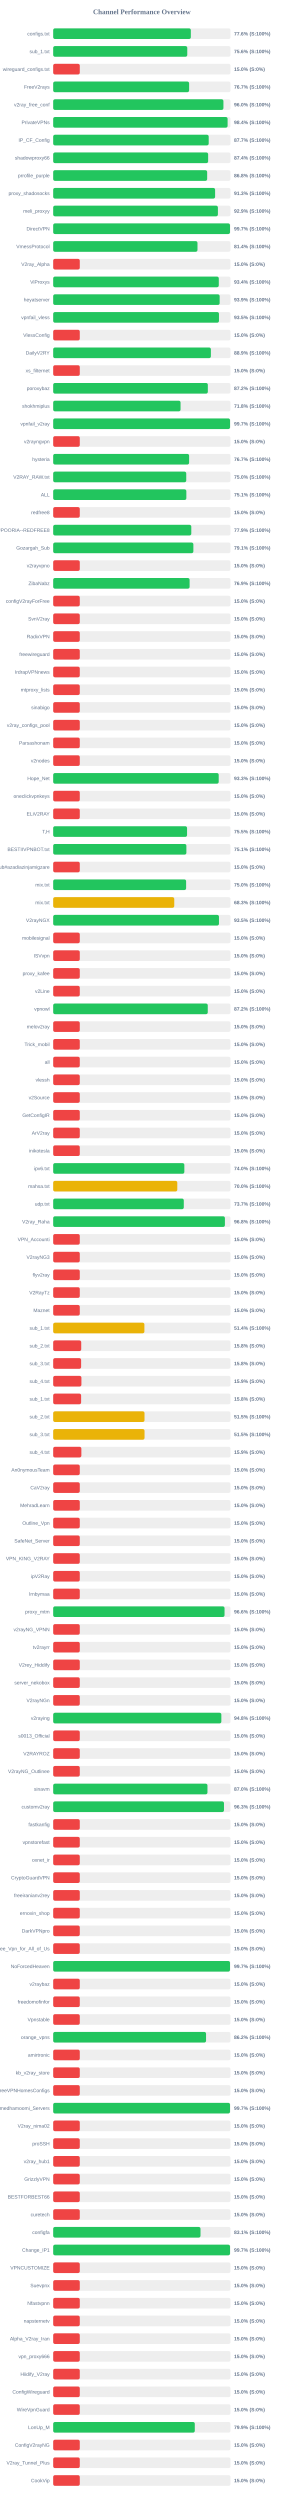
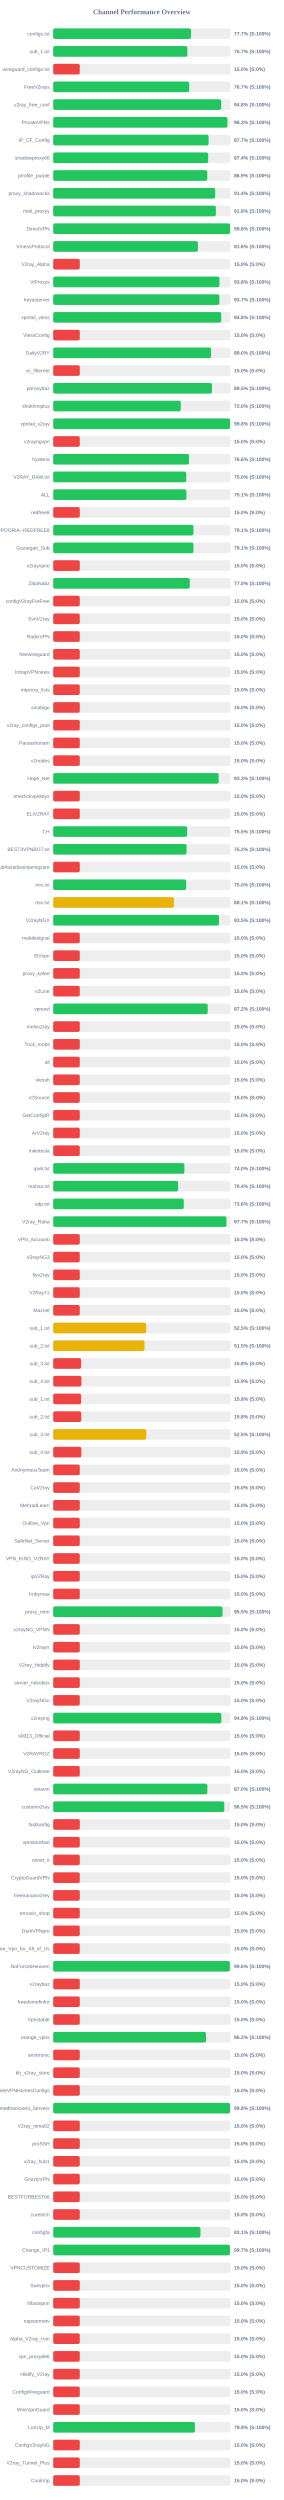
<svg xmlns="http://www.w3.org/2000/svg" width="800" height="7050" version="1.1">
  <style>
        .row { font: 14px Arial; fill: #64748b; }
        .score { font: bold 14px Arial; fill: #64748b; }
    </style>
  <text x="400" y="40" text-anchor="middle" font-size="20px" font-weight="bold" fill="#64748b">Channel Performance Overview</text>
  <rect x="150" y="80" width="500" height="30" fill="#eee" rx="5" />
-   <rect x="150" y="80" width="388.15" height="30" fill="#22c55e" rx="5" />
+   <rect x="150" y="80" width="388.5" height="30" fill="#22c55e" rx="5" />
  <text x="140" y="100" text-anchor="end" class="row">configs.txt</text>
-   <text x="660" y="100" text-anchor="start" class="score">77.6% (S:100%)</text>
+   <text x="660" y="100" text-anchor="start" class="score">77.7% (S:100%)</text>
  <rect x="150" y="130" width="500" height="30" fill="#eee" rx="5" />
-   <rect x="150" y="130" width="378.1" height="30" fill="#22c55e" rx="5" />
+   <rect x="150" y="130" width="378.35" height="30" fill="#22c55e" rx="5" />
  <text x="140" y="150" text-anchor="end" class="row">sub_1.txt</text>
-   <text x="660" y="150" text-anchor="start" class="score">75.6% (S:100%)</text>
+   <text x="660" y="150" text-anchor="start" class="score">75.7% (S:100%)</text>
  <rect x="150" y="180" width="500" height="30" fill="#eee" rx="5" />
  <rect x="150" y="180" width="75.0" height="30" fill="#ef4444" rx="5" />
  <text x="140" y="200" text-anchor="end" class="row">wireguard_configs.txt</text>
  <text x="660" y="200" text-anchor="start" class="score">15.0% (S:0%)</text>
  <rect x="150" y="230" width="500" height="30" fill="#eee" rx="5" />
-   <rect x="150" y="230" width="383.3" height="30" fill="#22c55e" rx="5" />
+   <rect x="150" y="230" width="383.55" height="30" fill="#22c55e" rx="5" />
  <text x="140" y="250" text-anchor="end" class="row">FreeV2rays</text>
  <text x="660" y="250" text-anchor="start" class="score">76.7% (S:100%)</text>
  <rect x="150" y="280" width="500" height="30" fill="#eee" rx="5" />
-   <rect x="150" y="280" width="480.05" height="30" fill="#22c55e" rx="5" />
+   <rect x="150" y="280" width="473.75" height="30" fill="#22c55e" rx="5" />
  <text x="140" y="300" text-anchor="end" class="row">v2ray_free_conf</text>
-   <text x="660" y="300" text-anchor="start" class="score">96.0% (S:100%)</text>
+   <text x="660" y="300" text-anchor="start" class="score">94.8% (S:100%)</text>
  <rect x="150" y="330" width="500" height="30" fill="#eee" rx="5" />
-   <rect x="150" y="330" width="491.85" height="30" fill="#22c55e" rx="5" />
+   <rect x="150" y="330" width="491.4" height="30" fill="#22c55e" rx="5" />
  <text x="140" y="350" text-anchor="end" class="row">PrivateVPNs</text>
-   <text x="660" y="350" text-anchor="start" class="score">98.4% (S:100%)</text>
+   <text x="660" y="350" text-anchor="start" class="score">98.3% (S:100%)</text>
  <rect x="150" y="380" width="500" height="30" fill="#eee" rx="5" />
-   <rect x="150" y="380" width="438.55" height="30" fill="#22c55e" rx="5" />
+   <rect x="150" y="380" width="438.3" height="30" fill="#22c55e" rx="5" />
  <text x="140" y="400" text-anchor="end" class="row">IP_CF_Config</text>
  <text x="660" y="400" text-anchor="start" class="score">87.7% (S:100%)</text>
  <rect x="150" y="430" width="500" height="30" fill="#eee" rx="5" />
  <rect x="150" y="430" width="436.95" height="30" fill="#22c55e" rx="5" />
  <text x="140" y="450" text-anchor="end" class="row">shadowproxy66</text>
  <text x="660" y="450" text-anchor="start" class="score">87.4% (S:100%)</text>
  <rect x="150" y="480" width="500" height="30" fill="#eee" rx="5" />
-   <rect x="150" y="480" width="434.2" height="30" fill="#22c55e" rx="5" />
+   <rect x="150" y="480" width="434.5" height="30" fill="#22c55e" rx="5" />
  <text x="140" y="500" text-anchor="end" class="row">prrofile_purple</text>
-   <text x="660" y="500" text-anchor="start" class="score">86.8% (S:100%)</text>
+   <text x="660" y="500" text-anchor="start" class="score">86.9% (S:100%)</text>
  <rect x="150" y="530" width="500" height="30" fill="#eee" rx="5" />
-   <rect x="150" y="530" width="456.6" height="30" fill="#22c55e" rx="5" />
+   <rect x="150" y="530" width="456.9" height="30" fill="#22c55e" rx="5" />
  <text x="140" y="550" text-anchor="end" class="row">proxy_shadosocks</text>
-   <text x="660" y="550" text-anchor="start" class="score">91.3% (S:100%)</text>
+   <text x="660" y="550" text-anchor="start" class="score">91.4% (S:100%)</text>
  <rect x="150" y="580" width="500" height="30" fill="#eee" rx="5" />
-   <rect x="150" y="580" width="464.5" height="30" fill="#22c55e" rx="5" />
+   <rect x="150" y="580" width="458.75" height="30" fill="#22c55e" rx="5" />
  <text x="140" y="600" text-anchor="end" class="row">meli_proxyy</text>
-   <text x="660" y="600" text-anchor="start" class="score">92.9% (S:100%)</text>
+   <text x="660" y="600" text-anchor="start" class="score">91.8% (S:100%)</text>
  <rect x="150" y="630" width="500" height="30" fill="#eee" rx="5" />
-   <rect x="150" y="630" width="498.6" height="30" fill="#22c55e" rx="5" />
+   <rect x="150" y="630" width="498.95" height="30" fill="#22c55e" rx="5" />
  <text x="140" y="650" text-anchor="end" class="row">DirectVPN</text>
-   <text x="660" y="650" text-anchor="start" class="score">99.7% (S:100%)</text>
+   <text x="660" y="650" text-anchor="start" class="score">99.8% (S:100%)</text>
  <rect x="150" y="680" width="500" height="30" fill="#eee" rx="5" />
-   <rect x="150" y="680" width="406.9" height="30" fill="#22c55e" rx="5" />
+   <rect x="150" y="680" width="408.1" height="30" fill="#22c55e" rx="5" />
  <text x="140" y="700" text-anchor="end" class="row">VmessProtocol</text>
-   <text x="660" y="700" text-anchor="start" class="score">81.4% (S:100%)</text>
+   <text x="660" y="700" text-anchor="start" class="score">81.6% (S:100%)</text>
  <rect x="150" y="730" width="500" height="30" fill="#eee" rx="5" />
  <rect x="150" y="730" width="75.0" height="30" fill="#ef4444" rx="5" />
  <text x="140" y="750" text-anchor="end" class="row">V2ray_Alpha</text>
  <text x="660" y="750" text-anchor="start" class="score">15.0% (S:0%)</text>
  <rect x="150" y="780" width="500" height="30" fill="#eee" rx="5" />
-   <rect x="150" y="780" width="467.0" height="30" fill="#22c55e" rx="5" />
+   <rect x="150" y="780" width="468.85" height="30" fill="#22c55e" rx="5" />
  <text x="140" y="800" text-anchor="end" class="row">ViProxys</text>
-   <text x="660" y="800" text-anchor="start" class="score">93.4% (S:100%)</text>
+   <text x="660" y="800" text-anchor="start" class="score">93.8% (S:100%)</text>
  <rect x="150" y="830" width="500" height="30" fill="#eee" rx="5" />
-   <rect x="150" y="830" width="469.45" height="30" fill="#22c55e" rx="5" />
+   <rect x="150" y="830" width="468.6" height="30" fill="#22c55e" rx="5" />
  <text x="140" y="850" text-anchor="end" class="row">heyatserver</text>
-   <text x="660" y="850" text-anchor="start" class="score">93.9% (S:100%)</text>
+   <text x="660" y="850" text-anchor="start" class="score">93.7% (S:100%)</text>
  <rect x="150" y="880" width="500" height="30" fill="#eee" rx="5" />
-   <rect x="150" y="880" width="467.5" height="30" fill="#22c55e" rx="5" />
+   <rect x="150" y="880" width="473.95" height="30" fill="#22c55e" rx="5" />
  <text x="140" y="900" text-anchor="end" class="row">vpnfail_vless</text>
-   <text x="660" y="900" text-anchor="start" class="score">93.5% (S:100%)</text>
+   <text x="660" y="900" text-anchor="start" class="score">94.8% (S:100%)</text>
  <rect x="150" y="930" width="500" height="30" fill="#eee" rx="5" />
  <rect x="150" y="930" width="75.0" height="30" fill="#ef4444" rx="5" />
  <text x="140" y="950" text-anchor="end" class="row">VlessConfig</text>
  <text x="660" y="950" text-anchor="start" class="score">15.0% (S:0%)</text>
  <rect x="150" y="980" width="500" height="30" fill="#eee" rx="5" />
-   <rect x="150" y="980" width="444.7" height="30" fill="#22c55e" rx="5" />
+   <rect x="150" y="980" width="445.1" height="30" fill="#22c55e" rx="5" />
  <text x="140" y="1000" text-anchor="end" class="row">DailyV2RY</text>
-   <text x="660" y="1000" text-anchor="start" class="score">88.9% (S:100%)</text>
+   <text x="660" y="1000" text-anchor="start" class="score">89.0% (S:100%)</text>
  <rect x="150" y="1030" width="500" height="30" fill="#eee" rx="5" />
  <rect x="150" y="1030" width="75.0" height="30" fill="#ef4444" rx="5" />
  <text x="140" y="1050" text-anchor="end" class="row">xs_filternet</text>
  <text x="660" y="1050" text-anchor="start" class="score">15.0% (S:0%)</text>
  <rect x="150" y="1080" width="500" height="30" fill="#eee" rx="5" />
-   <rect x="150" y="1080" width="436.1" height="30" fill="#22c55e" rx="5" />
+   <rect x="150" y="1080" width="447.7" height="30" fill="#22c55e" rx="5" />
  <text x="140" y="1100" text-anchor="end" class="row">poroxybaz</text>
-   <text x="660" y="1100" text-anchor="start" class="score">87.2% (S:100%)</text>
+   <text x="660" y="1100" text-anchor="start" class="score">89.5% (S:100%)</text>
  <rect x="150" y="1130" width="500" height="30" fill="#eee" rx="5" />
-   <rect x="150" y="1130" width="359.15" height="30" fill="#22c55e" rx="5" />
+   <rect x="150" y="1130" width="359.8" height="30" fill="#22c55e" rx="5" />
  <text x="140" y="1150" text-anchor="end" class="row">shokhmiplus</text>
-   <text x="660" y="1150" text-anchor="start" class="score">71.8% (S:100%)</text>
+   <text x="660" y="1150" text-anchor="start" class="score">72.0% (S:100%)</text>
  <rect x="150" y="1180" width="500" height="30" fill="#eee" rx="5" />
-   <rect x="150" y="1180" width="498.7" height="30" fill="#22c55e" rx="5" />
+   <rect x="150" y="1180" width="498.8" height="30" fill="#22c55e" rx="5" />
  <text x="140" y="1200" text-anchor="end" class="row">vpnfail_v2ray</text>
-   <text x="660" y="1200" text-anchor="start" class="score">99.7% (S:100%)</text>
+   <text x="660" y="1200" text-anchor="start" class="score">99.8% (S:100%)</text>
  <rect x="150" y="1230" width="500" height="30" fill="#eee" rx="5" />
  <rect x="150" y="1230" width="75.0" height="30" fill="#ef4444" rx="5" />
  <text x="140" y="1250" text-anchor="end" class="row">v2rayngvpn</text>
  <text x="660" y="1250" text-anchor="start" class="score">15.0% (S:0%)</text>
  <rect x="150" y="1280" width="500" height="30" fill="#eee" rx="5" />
-   <rect x="150" y="1280" width="383.3" height="30" fill="#22c55e" rx="5" />
+   <rect x="150" y="1280" width="383.0" height="30" fill="#22c55e" rx="5" />
  <text x="140" y="1300" text-anchor="end" class="row">hysteria</text>
-   <text x="660" y="1300" text-anchor="start" class="score">76.7% (S:100%)</text>
+   <text x="660" y="1300" text-anchor="start" class="score">76.6% (S:100%)</text>
  <rect x="150" y="1330" width="500" height="30" fill="#eee" rx="5" />
  <rect x="150" y="1330" width="375.2" height="30" fill="#22c55e" rx="5" />
  <text x="140" y="1350" text-anchor="end" class="row">V2RAY_RAW.txt</text>
  <text x="660" y="1350" text-anchor="start" class="score">75.0% (S:100%)</text>
  <rect x="150" y="1380" width="500" height="30" fill="#eee" rx="5" />
-   <rect x="150" y="1380" width="375.5" height="30" fill="#22c55e" rx="5" />
+   <rect x="150" y="1380" width="375.7" height="30" fill="#22c55e" rx="5" />
  <text x="140" y="1400" text-anchor="end" class="row">ALL</text>
  <text x="660" y="1400" text-anchor="start" class="score">75.1% (S:100%)</text>
  <rect x="150" y="1430" width="500" height="30" fill="#eee" rx="5" />
  <rect x="150" y="1430" width="75.0" height="30" fill="#ef4444" rx="5" />
  <text x="140" y="1450" text-anchor="end" class="row">redfree8</text>
  <text x="660" y="1450" text-anchor="start" class="score">15.0% (S:0%)</text>
  <rect x="150" y="1480" width="500" height="30" fill="#eee" rx="5" />
-   <rect x="150" y="1480" width="389.45" height="30" fill="#22c55e" rx="5" />
+   <rect x="150" y="1480" width="395.4" height="30" fill="#22c55e" rx="5" />
  <text x="140" y="1500" text-anchor="end" class="row">POORIA--REDFREE8.txt#POORIA--REDFREE8</text>
-   <text x="660" y="1500" text-anchor="start" class="score">77.9% (S:100%)</text>
+   <text x="660" y="1500" text-anchor="start" class="score">79.1% (S:100%)</text>
  <rect x="150" y="1530" width="500" height="30" fill="#eee" rx="5" />
-   <rect x="150" y="1530" width="395.3" height="30" fill="#22c55e" rx="5" />
+   <rect x="150" y="1530" width="395.45" height="30" fill="#22c55e" rx="5" />
  <text x="140" y="1550" text-anchor="end" class="row">Gozargah_Sub</text>
  <text x="660" y="1550" text-anchor="start" class="score">79.1% (S:100%)</text>
  <rect x="150" y="1580" width="500" height="30" fill="#eee" rx="5" />
  <rect x="150" y="1580" width="75.0" height="30" fill="#ef4444" rx="5" />
  <text x="140" y="1600" text-anchor="end" class="row">v2rayvpno</text>
  <text x="660" y="1600" text-anchor="start" class="score">15.0% (S:0%)</text>
  <rect x="150" y="1630" width="500" height="30" fill="#eee" rx="5" />
-   <rect x="150" y="1630" width="384.7" height="30" fill="#22c55e" rx="5" />
+   <rect x="150" y="1630" width="385.2" height="30" fill="#22c55e" rx="5" />
  <text x="140" y="1650" text-anchor="end" class="row">ZibaNabz</text>
-   <text x="660" y="1650" text-anchor="start" class="score">76.9% (S:100%)</text>
+   <text x="660" y="1650" text-anchor="start" class="score">77.0% (S:100%)</text>
  <rect x="150" y="1680" width="500" height="30" fill="#eee" rx="5" />
  <rect x="150" y="1680" width="75.0" height="30" fill="#ef4444" rx="5" />
  <text x="140" y="1700" text-anchor="end" class="row">configV2rayForFree</text>
  <text x="660" y="1700" text-anchor="start" class="score">15.0% (S:0%)</text>
  <rect x="150" y="1730" width="500" height="30" fill="#eee" rx="5" />
  <rect x="150" y="1730" width="75.0" height="30" fill="#ef4444" rx="5" />
  <text x="140" y="1750" text-anchor="end" class="row">SvnV2ray</text>
  <text x="660" y="1750" text-anchor="start" class="score">15.0% (S:0%)</text>
  <rect x="150" y="1780" width="500" height="30" fill="#eee" rx="5" />
  <rect x="150" y="1780" width="75.0" height="30" fill="#ef4444" rx="5" />
  <text x="140" y="1800" text-anchor="end" class="row">RadixVPN</text>
  <text x="660" y="1800" text-anchor="start" class="score">15.0% (S:0%)</text>
  <rect x="150" y="1830" width="500" height="30" fill="#eee" rx="5" />
  <rect x="150" y="1830" width="75.0" height="30" fill="#ef4444" rx="5" />
  <text x="140" y="1850" text-anchor="end" class="row">freewireguard</text>
  <text x="660" y="1850" text-anchor="start" class="score">15.0% (S:0%)</text>
  <rect x="150" y="1880" width="500" height="30" fill="#eee" rx="5" />
  <rect x="150" y="1880" width="75.0" height="30" fill="#ef4444" rx="5" />
  <text x="140" y="1900" text-anchor="end" class="row">IrdrapVPNnews</text>
  <text x="660" y="1900" text-anchor="start" class="score">15.0% (S:0%)</text>
  <rect x="150" y="1930" width="500" height="30" fill="#eee" rx="5" />
  <rect x="150" y="1930" width="75.0" height="30" fill="#ef4444" rx="5" />
  <text x="140" y="1950" text-anchor="end" class="row">mtproxy_lists</text>
  <text x="660" y="1950" text-anchor="start" class="score">15.0% (S:0%)</text>
  <rect x="150" y="1980" width="500" height="30" fill="#eee" rx="5" />
  <rect x="150" y="1980" width="75.0" height="30" fill="#ef4444" rx="5" />
  <text x="140" y="2000" text-anchor="end" class="row">sinabigo</text>
  <text x="660" y="2000" text-anchor="start" class="score">15.0% (S:0%)</text>
  <rect x="150" y="2030" width="500" height="30" fill="#eee" rx="5" />
  <rect x="150" y="2030" width="75.0" height="30" fill="#ef4444" rx="5" />
  <text x="140" y="2050" text-anchor="end" class="row">v2ray_configs_pool</text>
  <text x="660" y="2050" text-anchor="start" class="score">15.0% (S:0%)</text>
  <rect x="150" y="2080" width="500" height="30" fill="#eee" rx="5" />
  <rect x="150" y="2080" width="75.0" height="30" fill="#ef4444" rx="5" />
  <text x="140" y="2100" text-anchor="end" class="row">Parsashonam</text>
  <text x="660" y="2100" text-anchor="start" class="score">15.0% (S:0%)</text>
  <rect x="150" y="2130" width="500" height="30" fill="#eee" rx="5" />
  <rect x="150" y="2130" width="75.0" height="30" fill="#ef4444" rx="5" />
  <text x="140" y="2150" text-anchor="end" class="row">v2nodes</text>
  <text x="660" y="2150" text-anchor="start" class="score">15.0% (S:0%)</text>
  <rect x="150" y="2180" width="500" height="30" fill="#eee" rx="5" />
-   <rect x="150" y="2180" width="466.75" height="30" fill="#22c55e" rx="5" />
+   <rect x="150" y="2180" width="466.65" height="30" fill="#22c55e" rx="5" />
  <text x="140" y="2200" text-anchor="end" class="row">Hope_Net</text>
  <text x="660" y="2200" text-anchor="start" class="score">93.3% (S:100%)</text>
  <rect x="150" y="2230" width="500" height="30" fill="#eee" rx="5" />
  <rect x="150" y="2230" width="75.0" height="30" fill="#ef4444" rx="5" />
  <text x="140" y="2250" text-anchor="end" class="row">oneclickvpnkeys</text>
  <text x="660" y="2250" text-anchor="start" class="score">15.0% (S:0%)</text>
  <rect x="150" y="2280" width="500" height="30" fill="#eee" rx="5" />
  <rect x="150" y="2280" width="75.0" height="30" fill="#ef4444" rx="5" />
  <text x="140" y="2300" text-anchor="end" class="row">ELiV2RAY</text>
  <text x="660" y="2300" text-anchor="start" class="score">15.0% (S:0%)</text>
  <rect x="150" y="2330" width="500" height="30" fill="#eee" rx="5" />
-   <rect x="150" y="2330" width="377.5" height="30" fill="#22c55e" rx="5" />
+   <rect x="150" y="2330" width="377.7" height="30" fill="#22c55e" rx="5" />
  <text x="140" y="2350" text-anchor="end" class="row">T,H</text>
  <text x="660" y="2350" text-anchor="start" class="score">75.5% (S:100%)</text>
  <rect x="150" y="2380" width="500" height="30" fill="#eee" rx="5" />
-   <rect x="150" y="2380" width="375.6" height="30" fill="#22c55e" rx="5" />
+   <rect x="150" y="2380" width="376.1" height="30" fill="#22c55e" rx="5" />
  <text x="140" y="2400" text-anchor="end" class="row">BESTIIVPNBOT.txt</text>
-   <text x="660" y="2400" text-anchor="start" class="score">75.1% (S:100%)</text>
+   <text x="660" y="2400" text-anchor="start" class="score">75.2% (S:100%)</text>
  <rect x="150" y="2430" width="500" height="30" fill="#eee" rx="5" />
  <rect x="150" y="2430" width="75.0" height="30" fill="#ef4444" rx="5" />
  <text x="140" y="2450" text-anchor="end" class="row">Sub#azadiazinjamigzare</text>
  <text x="660" y="2450" text-anchor="start" class="score">15.0% (S:0%)</text>
  <rect x="150" y="2480" width="500" height="30" fill="#eee" rx="5" />
-   <rect x="150" y="2480" width="374.85" height="30" fill="#22c55e" rx="5" />
+   <rect x="150" y="2480" width="374.95" height="30" fill="#22c55e" rx="5" />
  <text x="140" y="2500" text-anchor="end" class="row">mix.txt</text>
  <text x="660" y="2500" text-anchor="start" class="score">75.0% (S:100%)</text>
  <rect x="150" y="2530" width="500" height="30" fill="#eee" rx="5" />
-   <rect x="150" y="2530" width="341.4" height="30" fill="#eab308" rx="5" />
+   <rect x="150" y="2530" width="340.6" height="30" fill="#eab308" rx="5" />
  <text x="140" y="2550" text-anchor="end" class="row">mix.txt</text>
-   <text x="660" y="2550" text-anchor="start" class="score">68.3% (S:100%)</text>
+   <text x="660" y="2550" text-anchor="start" class="score">68.1% (S:100%)</text>
  <rect x="150" y="2580" width="500" height="30" fill="#eee" rx="5" />
-   <rect x="150" y="2580" width="467.5" height="30" fill="#22c55e" rx="5" />
+   <rect x="150" y="2580" width="467.65" height="30" fill="#22c55e" rx="5" />
  <text x="140" y="2600" text-anchor="end" class="row">V2rayNGX</text>
  <text x="660" y="2600" text-anchor="start" class="score">93.5% (S:100%)</text>
  <rect x="150" y="2630" width="500" height="30" fill="#eee" rx="5" />
  <rect x="150" y="2630" width="75.0" height="30" fill="#ef4444" rx="5" />
  <text x="140" y="2650" text-anchor="end" class="row">mobilesignal</text>
  <text x="660" y="2650" text-anchor="start" class="score">15.0% (S:0%)</text>
  <rect x="150" y="2680" width="500" height="30" fill="#eee" rx="5" />
  <rect x="150" y="2680" width="75.0" height="30" fill="#ef4444" rx="5" />
  <text x="140" y="2700" text-anchor="end" class="row">ISVvpn</text>
  <text x="660" y="2700" text-anchor="start" class="score">15.0% (S:0%)</text>
  <rect x="150" y="2730" width="500" height="30" fill="#eee" rx="5" />
  <rect x="150" y="2730" width="75.0" height="30" fill="#ef4444" rx="5" />
  <text x="140" y="2750" text-anchor="end" class="row">proxy_kafee</text>
  <text x="660" y="2750" text-anchor="start" class="score">15.0% (S:0%)</text>
  <rect x="150" y="2780" width="500" height="30" fill="#eee" rx="5" />
  <rect x="150" y="2780" width="75.0" height="30" fill="#ef4444" rx="5" />
  <text x="140" y="2800" text-anchor="end" class="row">v2Line</text>
  <text x="660" y="2800" text-anchor="start" class="score">15.0% (S:0%)</text>
  <rect x="150" y="2830" width="500" height="30" fill="#eee" rx="5" />
-   <rect x="150" y="2830" width="435.9" height="30" fill="#22c55e" rx="5" />
+   <rect x="150" y="2830" width="435.75" height="30" fill="#22c55e" rx="5" />
  <text x="140" y="2850" text-anchor="end" class="row">vpnowl</text>
  <text x="660" y="2850" text-anchor="start" class="score">87.2% (S:100%)</text>
  <rect x="150" y="2880" width="500" height="30" fill="#eee" rx="5" />
  <rect x="150" y="2880" width="75.0" height="30" fill="#ef4444" rx="5" />
  <text x="140" y="2900" text-anchor="end" class="row">melov2ray</text>
  <text x="660" y="2900" text-anchor="start" class="score">15.0% (S:0%)</text>
  <rect x="150" y="2930" width="500" height="30" fill="#eee" rx="5" />
  <rect x="150" y="2930" width="75.0" height="30" fill="#ef4444" rx="5" />
  <text x="140" y="2950" text-anchor="end" class="row">Trick_mobil</text>
  <text x="660" y="2950" text-anchor="start" class="score">15.0% (S:0%)</text>
  <rect x="150" y="2980" width="500" height="30" fill="#eee" rx="5" />
  <rect x="150" y="2980" width="75.0" height="30" fill="#ef4444" rx="5" />
  <text x="140" y="3000" text-anchor="end" class="row">all</text>
  <text x="660" y="3000" text-anchor="start" class="score">15.0% (S:0%)</text>
  <rect x="150" y="3030" width="500" height="30" fill="#eee" rx="5" />
  <rect x="150" y="3030" width="75.0" height="30" fill="#ef4444" rx="5" />
  <text x="140" y="3050" text-anchor="end" class="row">vlessh</text>
  <text x="660" y="3050" text-anchor="start" class="score">15.0% (S:0%)</text>
  <rect x="150" y="3080" width="500" height="30" fill="#eee" rx="5" />
  <rect x="150" y="3080" width="75.0" height="30" fill="#ef4444" rx="5" />
  <text x="140" y="3100" text-anchor="end" class="row">v2Source</text>
  <text x="660" y="3100" text-anchor="start" class="score">15.0% (S:0%)</text>
  <rect x="150" y="3130" width="500" height="30" fill="#eee" rx="5" />
  <rect x="150" y="3130" width="75.0" height="30" fill="#ef4444" rx="5" />
  <text x="140" y="3150" text-anchor="end" class="row">GetConfigIR</text>
  <text x="660" y="3150" text-anchor="start" class="score">15.0% (S:0%)</text>
  <rect x="150" y="3180" width="500" height="30" fill="#eee" rx="5" />
  <rect x="150" y="3180" width="75.0" height="30" fill="#ef4444" rx="5" />
  <text x="140" y="3200" text-anchor="end" class="row">ArV2ray</text>
  <text x="660" y="3200" text-anchor="start" class="score">15.0% (S:0%)</text>
  <rect x="150" y="3230" width="500" height="30" fill="#eee" rx="5" />
  <rect x="150" y="3230" width="75.0" height="30" fill="#ef4444" rx="5" />
  <text x="140" y="3250" text-anchor="end" class="row">inikotesla</text>
  <text x="660" y="3250" text-anchor="start" class="score">15.0% (S:0%)</text>
  <rect x="150" y="3280" width="500" height="30" fill="#eee" rx="5" />
-   <rect x="150" y="3280" width="369.85" height="30" fill="#22c55e" rx="5" />
+   <rect x="150" y="3280" width="370.0" height="30" fill="#22c55e" rx="5" />
  <text x="140" y="3300" text-anchor="end" class="row">ipv6.txt</text>
  <text x="660" y="3300" text-anchor="start" class="score">74.0% (S:100%)</text>
  <rect x="150" y="3330" width="500" height="30" fill="#eee" rx="5" />
-   <rect x="150" y="3330" width="349.95" height="30" fill="#eab308" rx="5" />
+   <rect x="150" y="3330" width="352.15" height="30" fill="#22c55e" rx="5" />
  <text x="140" y="3350" text-anchor="end" class="row">mahsa.txt</text>
-   <text x="660" y="3350" text-anchor="start" class="score">70.0% (S:100%)</text>
+   <text x="660" y="3350" text-anchor="start" class="score">70.4% (S:100%)</text>
  <rect x="150" y="3380" width="500" height="30" fill="#eee" rx="5" />
-   <rect x="150" y="3380" width="368.3" height="30" fill="#22c55e" rx="5" />
+   <rect x="150" y="3380" width="368.15" height="30" fill="#22c55e" rx="5" />
  <text x="140" y="3400" text-anchor="end" class="row">udp.txt</text>
-   <text x="660" y="3400" text-anchor="start" class="score">73.7% (S:100%)</text>
+   <text x="660" y="3400" text-anchor="start" class="score">73.6% (S:100%)</text>
  <rect x="150" y="3430" width="500" height="30" fill="#eee" rx="5" />
-   <rect x="150" y="3430" width="484.25" height="30" fill="#22c55e" rx="5" />
+   <rect x="150" y="3430" width="488.55" height="30" fill="#22c55e" rx="5" />
  <text x="140" y="3450" text-anchor="end" class="row">V2ray_Raha</text>
-   <text x="660" y="3450" text-anchor="start" class="score">96.8% (S:100%)</text>
+   <text x="660" y="3450" text-anchor="start" class="score">97.7% (S:100%)</text>
  <rect x="150" y="3480" width="500" height="30" fill="#eee" rx="5" />
  <rect x="150" y="3480" width="75.0" height="30" fill="#ef4444" rx="5" />
  <text x="140" y="3500" text-anchor="end" class="row">VPN_Accounti</text>
  <text x="660" y="3500" text-anchor="start" class="score">15.0% (S:0%)</text>
  <rect x="150" y="3530" width="500" height="30" fill="#eee" rx="5" />
  <rect x="150" y="3530" width="75.0" height="30" fill="#ef4444" rx="5" />
  <text x="140" y="3550" text-anchor="end" class="row">V2rayNG3</text>
  <text x="660" y="3550" text-anchor="start" class="score">15.0% (S:0%)</text>
  <rect x="150" y="3580" width="500" height="30" fill="#eee" rx="5" />
  <rect x="150" y="3580" width="75.0" height="30" fill="#ef4444" rx="5" />
  <text x="140" y="3600" text-anchor="end" class="row">flyv2ray</text>
  <text x="660" y="3600" text-anchor="start" class="score">15.0% (S:0%)</text>
  <rect x="150" y="3630" width="500" height="30" fill="#eee" rx="5" />
  <rect x="150" y="3630" width="75.0" height="30" fill="#ef4444" rx="5" />
  <text x="140" y="3650" text-anchor="end" class="row">V2RayTz</text>
  <text x="660" y="3650" text-anchor="start" class="score">15.0% (S:0%)</text>
  <rect x="150" y="3680" width="500" height="30" fill="#eee" rx="5" />
  <rect x="150" y="3680" width="75.0" height="30" fill="#ef4444" rx="5" />
  <text x="140" y="3700" text-anchor="end" class="row">Maznet</text>
  <text x="660" y="3700" text-anchor="start" class="score">15.0% (S:0%)</text>
  <rect x="150" y="3730" width="500" height="30" fill="#eee" rx="5" />
-   <rect x="150" y="3730" width="257.2" height="30" fill="#eab308" rx="5" />
+   <rect x="150" y="3730" width="262.25" height="30" fill="#eab308" rx="5" />
  <text x="140" y="3750" text-anchor="end" class="row">sub_1.txt</text>
-   <text x="660" y="3750" text-anchor="start" class="score">51.4% (S:100%)</text>
+   <text x="660" y="3750" text-anchor="start" class="score">52.5% (S:100%)</text>
  <rect x="150" y="3780" width="500" height="30" fill="#eee" rx="5" />
-   <rect x="150" y="3780" width="79.05" height="30" fill="#ef4444" rx="5" />
+   <rect x="150" y="3780" width="257.65" height="30" fill="#eab308" rx="5" />
  <text x="140" y="3800" text-anchor="end" class="row">sub_2.txt</text>
-   <text x="660" y="3800" text-anchor="start" class="score">15.8% (S:0%)</text>
+   <text x="660" y="3800" text-anchor="start" class="score">51.5% (S:100%)</text>
  <rect x="150" y="3830" width="500" height="30" fill="#eee" rx="5" />
  <rect x="150" y="3830" width="78.75" height="30" fill="#ef4444" rx="5" />
  <text x="140" y="3850" text-anchor="end" class="row">sub_3.txt</text>
  <text x="660" y="3850" text-anchor="start" class="score">15.8% (S:0%)</text>
  <rect x="150" y="3880" width="500" height="30" fill="#eee" rx="5" />
-   <rect x="150" y="3880" width="79.6" height="30" fill="#ef4444" rx="5" />
+   <rect x="150" y="3880" width="79.65" height="30" fill="#ef4444" rx="5" />
  <text x="140" y="3900" text-anchor="end" class="row">sub_4.txt</text>
  <text x="660" y="3900" text-anchor="start" class="score">15.9% (S:0%)</text>
  <rect x="150" y="3930" width="500" height="30" fill="#eee" rx="5" />
  <rect x="150" y="3930" width="78.75" height="30" fill="#ef4444" rx="5" />
  <text x="140" y="3950" text-anchor="end" class="row">sub_1.txt</text>
  <text x="660" y="3950" text-anchor="start" class="score">15.8% (S:0%)</text>
  <rect x="150" y="3980" width="500" height="30" fill="#eee" rx="5" />
-   <rect x="150" y="3980" width="257.55" height="30" fill="#eab308" rx="5" />
+   <rect x="150" y="3980" width="79.05" height="30" fill="#ef4444" rx="5" />
  <text x="140" y="4000" text-anchor="end" class="row">sub_2.txt</text>
-   <text x="660" y="4000" text-anchor="start" class="score">51.5% (S:100%)</text>
+   <text x="660" y="4000" text-anchor="start" class="score">15.8% (S:0%)</text>
  <rect x="150" y="4030" width="500" height="30" fill="#eee" rx="5" />
-   <rect x="150" y="4030" width="257.6" height="30" fill="#eab308" rx="5" />
+   <rect x="150" y="4030" width="262.5" height="30" fill="#eab308" rx="5" />
  <text x="140" y="4050" text-anchor="end" class="row">sub_3.txt</text>
-   <text x="660" y="4050" text-anchor="start" class="score">51.5% (S:100%)</text>
+   <text x="660" y="4050" text-anchor="start" class="score">52.5% (S:100%)</text>
  <rect x="150" y="4080" width="500" height="30" fill="#eee" rx="5" />
  <rect x="150" y="4080" width="79.45" height="30" fill="#ef4444" rx="5" />
  <text x="140" y="4100" text-anchor="end" class="row">sub_4.txt</text>
  <text x="660" y="4100" text-anchor="start" class="score">15.9% (S:0%)</text>
  <rect x="150" y="4130" width="500" height="30" fill="#eee" rx="5" />
  <rect x="150" y="4130" width="75.0" height="30" fill="#ef4444" rx="5" />
  <text x="140" y="4150" text-anchor="end" class="row">An0nymousTeam</text>
  <text x="660" y="4150" text-anchor="start" class="score">15.0% (S:0%)</text>
  <rect x="150" y="4180" width="500" height="30" fill="#eee" rx="5" />
  <rect x="150" y="4180" width="75.0" height="30" fill="#ef4444" rx="5" />
  <text x="140" y="4200" text-anchor="end" class="row">CaV2ray</text>
  <text x="660" y="4200" text-anchor="start" class="score">15.0% (S:0%)</text>
  <rect x="150" y="4230" width="500" height="30" fill="#eee" rx="5" />
  <rect x="150" y="4230" width="75.0" height="30" fill="#ef4444" rx="5" />
  <text x="140" y="4250" text-anchor="end" class="row">MehradLearn</text>
  <text x="660" y="4250" text-anchor="start" class="score">15.0% (S:0%)</text>
  <rect x="150" y="4280" width="500" height="30" fill="#eee" rx="5" />
  <rect x="150" y="4280" width="75.0" height="30" fill="#ef4444" rx="5" />
  <text x="140" y="4300" text-anchor="end" class="row">Outline_Vpn</text>
  <text x="660" y="4300" text-anchor="start" class="score">15.0% (S:0%)</text>
  <rect x="150" y="4330" width="500" height="30" fill="#eee" rx="5" />
  <rect x="150" y="4330" width="75.0" height="30" fill="#ef4444" rx="5" />
  <text x="140" y="4350" text-anchor="end" class="row">SafeNet_Server</text>
  <text x="660" y="4350" text-anchor="start" class="score">15.0% (S:0%)</text>
  <rect x="150" y="4380" width="500" height="30" fill="#eee" rx="5" />
  <rect x="150" y="4380" width="75.0" height="30" fill="#ef4444" rx="5" />
  <text x="140" y="4400" text-anchor="end" class="row">VPN_KING_V2RAY</text>
  <text x="660" y="4400" text-anchor="start" class="score">15.0% (S:0%)</text>
  <rect x="150" y="4430" width="500" height="30" fill="#eee" rx="5" />
  <rect x="150" y="4430" width="75.0" height="30" fill="#ef4444" rx="5" />
  <text x="140" y="4450" text-anchor="end" class="row">ipV2Ray</text>
  <text x="660" y="4450" text-anchor="start" class="score">15.0% (S:0%)</text>
  <rect x="150" y="4480" width="500" height="30" fill="#eee" rx="5" />
  <rect x="150" y="4480" width="75.0" height="30" fill="#ef4444" rx="5" />
  <text x="140" y="4500" text-anchor="end" class="row">lrnbymaa</text>
  <text x="660" y="4500" text-anchor="start" class="score">15.0% (S:0%)</text>
  <rect x="150" y="4530" width="500" height="30" fill="#eee" rx="5" />
-   <rect x="150" y="4530" width="483.2" height="30" fill="#22c55e" rx="5" />
+   <rect x="150" y="4530" width="477.6" height="30" fill="#22c55e" rx="5" />
  <text x="140" y="4550" text-anchor="end" class="row">proxy_mtm</text>
-   <text x="660" y="4550" text-anchor="start" class="score">96.6% (S:100%)</text>
+   <text x="660" y="4550" text-anchor="start" class="score">95.5% (S:100%)</text>
  <rect x="150" y="4580" width="500" height="30" fill="#eee" rx="5" />
  <rect x="150" y="4580" width="75.0" height="30" fill="#ef4444" rx="5" />
  <text x="140" y="4600" text-anchor="end" class="row">v2rayNG_VPNN</text>
  <text x="660" y="4600" text-anchor="start" class="score">15.0% (S:0%)</text>
  <rect x="150" y="4630" width="500" height="30" fill="#eee" rx="5" />
  <rect x="150" y="4630" width="75.0" height="30" fill="#ef4444" rx="5" />
  <text x="140" y="4650" text-anchor="end" class="row">tv2rayrr</text>
  <text x="660" y="4650" text-anchor="start" class="score">15.0% (S:0%)</text>
  <rect x="150" y="4680" width="500" height="30" fill="#eee" rx="5" />
  <rect x="150" y="4680" width="75.0" height="30" fill="#ef4444" rx="5" />
  <text x="140" y="4700" text-anchor="end" class="row">V2rey_Hiddify</text>
  <text x="660" y="4700" text-anchor="start" class="score">15.0% (S:0%)</text>
  <rect x="150" y="4730" width="500" height="30" fill="#eee" rx="5" />
  <rect x="150" y="4730" width="75.0" height="30" fill="#ef4444" rx="5" />
  <text x="140" y="4750" text-anchor="end" class="row">server_nekobox</text>
  <text x="660" y="4750" text-anchor="start" class="score">15.0% (S:0%)</text>
  <rect x="150" y="4780" width="500" height="30" fill="#eee" rx="5" />
  <rect x="150" y="4780" width="75.0" height="30" fill="#ef4444" rx="5" />
  <text x="140" y="4800" text-anchor="end" class="row">V2rayNGn</text>
  <text x="660" y="4800" text-anchor="start" class="score">15.0% (S:0%)</text>
  <rect x="150" y="4830" width="500" height="30" fill="#eee" rx="5" />
-   <rect x="150" y="4830" width="474.2" height="30" fill="#22c55e" rx="5" />
+   <rect x="150" y="4830" width="474.15" height="30" fill="#22c55e" rx="5" />
  <text x="140" y="4850" text-anchor="end" class="row">v2raying</text>
  <text x="660" y="4850" text-anchor="start" class="score">94.8% (S:100%)</text>
  <rect x="150" y="4880" width="500" height="30" fill="#eee" rx="5" />
  <rect x="150" y="4880" width="75.0" height="30" fill="#ef4444" rx="5" />
  <text x="140" y="4900" text-anchor="end" class="row">s0013_Official</text>
  <text x="660" y="4900" text-anchor="start" class="score">15.0% (S:0%)</text>
  <rect x="150" y="4930" width="500" height="30" fill="#eee" rx="5" />
  <rect x="150" y="4930" width="75.0" height="30" fill="#ef4444" rx="5" />
  <text x="140" y="4950" text-anchor="end" class="row">V2RAYROZ</text>
  <text x="660" y="4950" text-anchor="start" class="score">15.0% (S:0%)</text>
  <rect x="150" y="4980" width="500" height="30" fill="#eee" rx="5" />
  <rect x="150" y="4980" width="75.0" height="30" fill="#ef4444" rx="5" />
  <text x="140" y="5000" text-anchor="end" class="row">V2rayNG_Outlinee</text>
  <text x="660" y="5000" text-anchor="start" class="score">15.0% (S:0%)</text>
  <rect x="150" y="5030" width="500" height="30" fill="#eee" rx="5" />
-   <rect x="150" y="5030" width="435.05" height="30" fill="#22c55e" rx="5" />
+   <rect x="150" y="5030" width="434.75" height="30" fill="#22c55e" rx="5" />
  <text x="140" y="5050" text-anchor="end" class="row">sinavm</text>
  <text x="660" y="5050" text-anchor="start" class="score">87.0% (S:100%)</text>
  <rect x="150" y="5080" width="500" height="30" fill="#eee" rx="5" />
-   <rect x="150" y="5080" width="481.65" height="30" fill="#22c55e" rx="5" />
+   <rect x="150" y="5080" width="482.45" height="30" fill="#22c55e" rx="5" />
  <text x="140" y="5100" text-anchor="end" class="row">customv2ray</text>
-   <text x="660" y="5100" text-anchor="start" class="score">96.3% (S:100%)</text>
+   <text x="660" y="5100" text-anchor="start" class="score">96.5% (S:100%)</text>
  <rect x="150" y="5130" width="500" height="30" fill="#eee" rx="5" />
  <rect x="150" y="5130" width="75.0" height="30" fill="#ef4444" rx="5" />
  <text x="140" y="5150" text-anchor="end" class="row">fastkanfig</text>
  <text x="660" y="5150" text-anchor="start" class="score">15.0% (S:0%)</text>
  <rect x="150" y="5180" width="500" height="30" fill="#eee" rx="5" />
  <rect x="150" y="5180" width="75.0" height="30" fill="#ef4444" rx="5" />
  <text x="140" y="5200" text-anchor="end" class="row">vpnstorefast</text>
  <text x="660" y="5200" text-anchor="start" class="score">15.0% (S:0%)</text>
  <rect x="150" y="5230" width="500" height="30" fill="#eee" rx="5" />
  <rect x="150" y="5230" width="75.0" height="30" fill="#ef4444" rx="5" />
  <text x="140" y="5250" text-anchor="end" class="row">oxnet_ir</text>
  <text x="660" y="5250" text-anchor="start" class="score">15.0% (S:0%)</text>
  <rect x="150" y="5280" width="500" height="30" fill="#eee" rx="5" />
  <rect x="150" y="5280" width="75.0" height="30" fill="#ef4444" rx="5" />
  <text x="140" y="5300" text-anchor="end" class="row">CryptoGuardVPN</text>
  <text x="660" y="5300" text-anchor="start" class="score">15.0% (S:0%)</text>
  <rect x="150" y="5330" width="500" height="30" fill="#eee" rx="5" />
  <rect x="150" y="5330" width="75.0" height="30" fill="#ef4444" rx="5" />
  <text x="140" y="5350" text-anchor="end" class="row">freeiranianv2rey</text>
  <text x="660" y="5350" text-anchor="start" class="score">15.0% (S:0%)</text>
  <rect x="150" y="5380" width="500" height="30" fill="#eee" rx="5" />
  <rect x="150" y="5380" width="75.0" height="30" fill="#ef4444" rx="5" />
  <text x="140" y="5400" text-anchor="end" class="row">ernoxin_shop</text>
  <text x="660" y="5400" text-anchor="start" class="score">15.0% (S:0%)</text>
  <rect x="150" y="5430" width="500" height="30" fill="#eee" rx="5" />
  <rect x="150" y="5430" width="75.0" height="30" fill="#ef4444" rx="5" />
  <text x="140" y="5450" text-anchor="end" class="row">DarkVPNpro</text>
  <text x="660" y="5450" text-anchor="start" class="score">15.0% (S:0%)</text>
  <rect x="150" y="5480" width="500" height="30" fill="#eee" rx="5" />
  <rect x="150" y="5480" width="75.0" height="30" fill="#ef4444" rx="5" />
  <text x="140" y="5500" text-anchor="end" class="row">Free_Vpn_for_All_of_Us</text>
  <text x="660" y="5500" text-anchor="start" class="score">15.0% (S:0%)</text>
  <rect x="150" y="5530" width="500" height="30" fill="#eee" rx="5" />
-   <rect x="150" y="5530" width="498.6" height="30" fill="#22c55e" rx="5" />
+   <rect x="150" y="5530" width="498.15" height="30" fill="#22c55e" rx="5" />
  <text x="140" y="5550" text-anchor="end" class="row">NoForcedHeaven</text>
-   <text x="660" y="5550" text-anchor="start" class="score">99.7% (S:100%)</text>
+   <text x="660" y="5550" text-anchor="start" class="score">99.6% (S:100%)</text>
  <rect x="150" y="5580" width="500" height="30" fill="#eee" rx="5" />
  <rect x="150" y="5580" width="75.0" height="30" fill="#ef4444" rx="5" />
  <text x="140" y="5600" text-anchor="end" class="row">v2raybaz</text>
  <text x="660" y="5600" text-anchor="start" class="score">15.0% (S:0%)</text>
  <rect x="150" y="5630" width="500" height="30" fill="#eee" rx="5" />
  <rect x="150" y="5630" width="75.0" height="30" fill="#ef4444" rx="5" />
  <text x="140" y="5650" text-anchor="end" class="row">freedomofinfor</text>
  <text x="660" y="5650" text-anchor="start" class="score">15.0% (S:0%)</text>
  <rect x="150" y="5680" width="500" height="30" fill="#eee" rx="5" />
  <rect x="150" y="5680" width="75.0" height="30" fill="#ef4444" rx="5" />
  <text x="140" y="5700" text-anchor="end" class="row">Vpnstable</text>
  <text x="660" y="5700" text-anchor="start" class="score">15.0% (S:0%)</text>
  <rect x="150" y="5730" width="500" height="30" fill="#eee" rx="5" />
-   <rect x="150" y="5730" width="431.05" height="30" fill="#22c55e" rx="5" />
+   <rect x="150" y="5730" width="430.9" height="30" fill="#22c55e" rx="5" />
  <text x="140" y="5750" text-anchor="end" class="row">orange_vpns</text>
  <text x="660" y="5750" text-anchor="start" class="score">86.2% (S:100%)</text>
  <rect x="150" y="5780" width="500" height="30" fill="#eee" rx="5" />
  <rect x="150" y="5780" width="75.0" height="30" fill="#ef4444" rx="5" />
  <text x="140" y="5800" text-anchor="end" class="row">amirtronic</text>
  <text x="660" y="5800" text-anchor="start" class="score">15.0% (S:0%)</text>
  <rect x="150" y="5830" width="500" height="30" fill="#eee" rx="5" />
  <rect x="150" y="5830" width="75.0" height="30" fill="#ef4444" rx="5" />
  <text x="140" y="5850" text-anchor="end" class="row">kb_v2ray_store</text>
  <text x="660" y="5850" text-anchor="start" class="score">15.0% (S:0%)</text>
  <rect x="150" y="5880" width="500" height="30" fill="#eee" rx="5" />
  <rect x="150" y="5880" width="75.0" height="30" fill="#ef4444" rx="5" />
  <text x="140" y="5900" text-anchor="end" class="row">FreeVPNHomesConfigs</text>
  <text x="660" y="5900" text-anchor="start" class="score">15.0% (S:0%)</text>
  <rect x="150" y="5930" width="500" height="30" fill="#eee" rx="5" />
-   <rect x="150" y="5930" width="498.65" height="30" fill="#22c55e" rx="5" />
+   <rect x="150" y="5930" width="498.8" height="30" fill="#22c55e" rx="5" />
  <text x="140" y="5950" text-anchor="end" class="row">Ahmedhamoomi_Servers</text>
-   <text x="660" y="5950" text-anchor="start" class="score">99.7% (S:100%)</text>
+   <text x="660" y="5950" text-anchor="start" class="score">99.8% (S:100%)</text>
  <rect x="150" y="5980" width="500" height="30" fill="#eee" rx="5" />
  <rect x="150" y="5980" width="75.0" height="30" fill="#ef4444" rx="5" />
  <text x="140" y="6000" text-anchor="end" class="row">V2ray_nima02</text>
  <text x="660" y="6000" text-anchor="start" class="score">15.0% (S:0%)</text>
  <rect x="150" y="6030" width="500" height="30" fill="#eee" rx="5" />
  <rect x="150" y="6030" width="75.0" height="30" fill="#ef4444" rx="5" />
  <text x="140" y="6050" text-anchor="end" class="row">proSSH</text>
  <text x="660" y="6050" text-anchor="start" class="score">15.0% (S:0%)</text>
  <rect x="150" y="6080" width="500" height="30" fill="#eee" rx="5" />
  <rect x="150" y="6080" width="75.0" height="30" fill="#ef4444" rx="5" />
  <text x="140" y="6100" text-anchor="end" class="row">v2ray_hub1</text>
  <text x="660" y="6100" text-anchor="start" class="score">15.0% (S:0%)</text>
  <rect x="150" y="6130" width="500" height="30" fill="#eee" rx="5" />
  <rect x="150" y="6130" width="75.0" height="30" fill="#ef4444" rx="5" />
  <text x="140" y="6150" text-anchor="end" class="row">GrizzlyVPN</text>
  <text x="660" y="6150" text-anchor="start" class="score">15.0% (S:0%)</text>
  <rect x="150" y="6180" width="500" height="30" fill="#eee" rx="5" />
  <rect x="150" y="6180" width="75.0" height="30" fill="#ef4444" rx="5" />
  <text x="140" y="6200" text-anchor="end" class="row">BESTFORBEST66</text>
  <text x="660" y="6200" text-anchor="start" class="score">15.0% (S:0%)</text>
  <rect x="150" y="6230" width="500" height="30" fill="#eee" rx="5" />
  <rect x="150" y="6230" width="75.0" height="30" fill="#ef4444" rx="5" />
  <text x="140" y="6250" text-anchor="end" class="row">curetech</text>
  <text x="660" y="6250" text-anchor="start" class="score">15.0% (S:0%)</text>
  <rect x="150" y="6280" width="500" height="30" fill="#eee" rx="5" />
-   <rect x="150" y="6280" width="415.4" height="30" fill="#22c55e" rx="5" />
+   <rect x="150" y="6280" width="415.3" height="30" fill="#22c55e" rx="5" />
  <text x="140" y="6300" text-anchor="end" class="row">configfa</text>
  <text x="660" y="6300" text-anchor="start" class="score">83.1% (S:100%)</text>
  <rect x="150" y="6330" width="500" height="30" fill="#eee" rx="5" />
-   <rect x="150" y="6330" width="498.65" height="30" fill="#22c55e" rx="5" />
+   <rect x="150" y="6330" width="498.4" height="30" fill="#22c55e" rx="5" />
  <text x="140" y="6350" text-anchor="end" class="row">Change_IP1</text>
  <text x="660" y="6350" text-anchor="start" class="score">99.7% (S:100%)</text>
  <rect x="150" y="6380" width="500" height="30" fill="#eee" rx="5" />
  <rect x="150" y="6380" width="75.0" height="30" fill="#ef4444" rx="5" />
  <text x="140" y="6400" text-anchor="end" class="row">VPNCUSTOMIZE</text>
  <text x="660" y="6400" text-anchor="start" class="score">15.0% (S:0%)</text>
  <rect x="150" y="6430" width="500" height="30" fill="#eee" rx="5" />
  <rect x="150" y="6430" width="75.0" height="30" fill="#ef4444" rx="5" />
  <text x="140" y="6450" text-anchor="end" class="row">Suevpnx</text>
  <text x="660" y="6450" text-anchor="start" class="score">15.0% (S:0%)</text>
  <rect x="150" y="6480" width="500" height="30" fill="#eee" rx="5" />
  <rect x="150" y="6480" width="75.0" height="30" fill="#ef4444" rx="5" />
  <text x="140" y="6500" text-anchor="end" class="row">Nfastvpnn</text>
  <text x="660" y="6500" text-anchor="start" class="score">15.0% (S:0%)</text>
  <rect x="150" y="6530" width="500" height="30" fill="#eee" rx="5" />
  <rect x="150" y="6530" width="75.0" height="30" fill="#ef4444" rx="5" />
  <text x="140" y="6550" text-anchor="end" class="row">napsternetv</text>
  <text x="660" y="6550" text-anchor="start" class="score">15.0% (S:0%)</text>
  <rect x="150" y="6580" width="500" height="30" fill="#eee" rx="5" />
  <rect x="150" y="6580" width="75.0" height="30" fill="#ef4444" rx="5" />
  <text x="140" y="6600" text-anchor="end" class="row">Alpha_V2ray_Iran</text>
  <text x="660" y="6600" text-anchor="start" class="score">15.0% (S:0%)</text>
  <rect x="150" y="6630" width="500" height="30" fill="#eee" rx="5" />
  <rect x="150" y="6630" width="75.0" height="30" fill="#ef4444" rx="5" />
  <text x="140" y="6650" text-anchor="end" class="row">vpn_proxy666</text>
  <text x="660" y="6650" text-anchor="start" class="score">15.0% (S:0%)</text>
  <rect x="150" y="6680" width="500" height="30" fill="#eee" rx="5" />
  <rect x="150" y="6680" width="75.0" height="30" fill="#ef4444" rx="5" />
  <text x="140" y="6700" text-anchor="end" class="row">Hiidify_V2ray</text>
  <text x="660" y="6700" text-anchor="start" class="score">15.0% (S:0%)</text>
  <rect x="150" y="6730" width="500" height="30" fill="#eee" rx="5" />
  <rect x="150" y="6730" width="75.0" height="30" fill="#ef4444" rx="5" />
  <text x="140" y="6750" text-anchor="end" class="row">ConfigWireguard</text>
  <text x="660" y="6750" text-anchor="start" class="score">15.0% (S:0%)</text>
  <rect x="150" y="6780" width="500" height="30" fill="#eee" rx="5" />
  <rect x="150" y="6780" width="75.0" height="30" fill="#ef4444" rx="5" />
  <text x="140" y="6800" text-anchor="end" class="row">WireVpnGuard</text>
  <text x="660" y="6800" text-anchor="start" class="score">15.0% (S:0%)</text>
  <rect x="150" y="6830" width="500" height="30" fill="#eee" rx="5" />
-   <rect x="150" y="6830" width="399.3" height="30" fill="#22c55e" rx="5" />
+   <rect x="150" y="6830" width="399.7" height="30" fill="#22c55e" rx="5" />
  <text x="140" y="6850" text-anchor="end" class="row">LonUp_M</text>
  <text x="660" y="6850" text-anchor="start" class="score">79.9% (S:100%)</text>
  <rect x="150" y="6880" width="500" height="30" fill="#eee" rx="5" />
  <rect x="150" y="6880" width="75.0" height="30" fill="#ef4444" rx="5" />
  <text x="140" y="6900" text-anchor="end" class="row">ConfigV2rayNG</text>
  <text x="660" y="6900" text-anchor="start" class="score">15.0% (S:0%)</text>
  <rect x="150" y="6930" width="500" height="30" fill="#eee" rx="5" />
  <rect x="150" y="6930" width="75.0" height="30" fill="#ef4444" rx="5" />
  <text x="140" y="6950" text-anchor="end" class="row">V2ray_Tunnel_Plus</text>
  <text x="660" y="6950" text-anchor="start" class="score">15.0% (S:0%)</text>
  <rect x="150" y="6980" width="500" height="30" fill="#eee" rx="5" />
  <rect x="150" y="6980" width="75.0" height="30" fill="#ef4444" rx="5" />
  <text x="140" y="7000" text-anchor="end" class="row">CookVip</text>
  <text x="660" y="7000" text-anchor="start" class="score">15.0% (S:0%)</text>
</svg>
